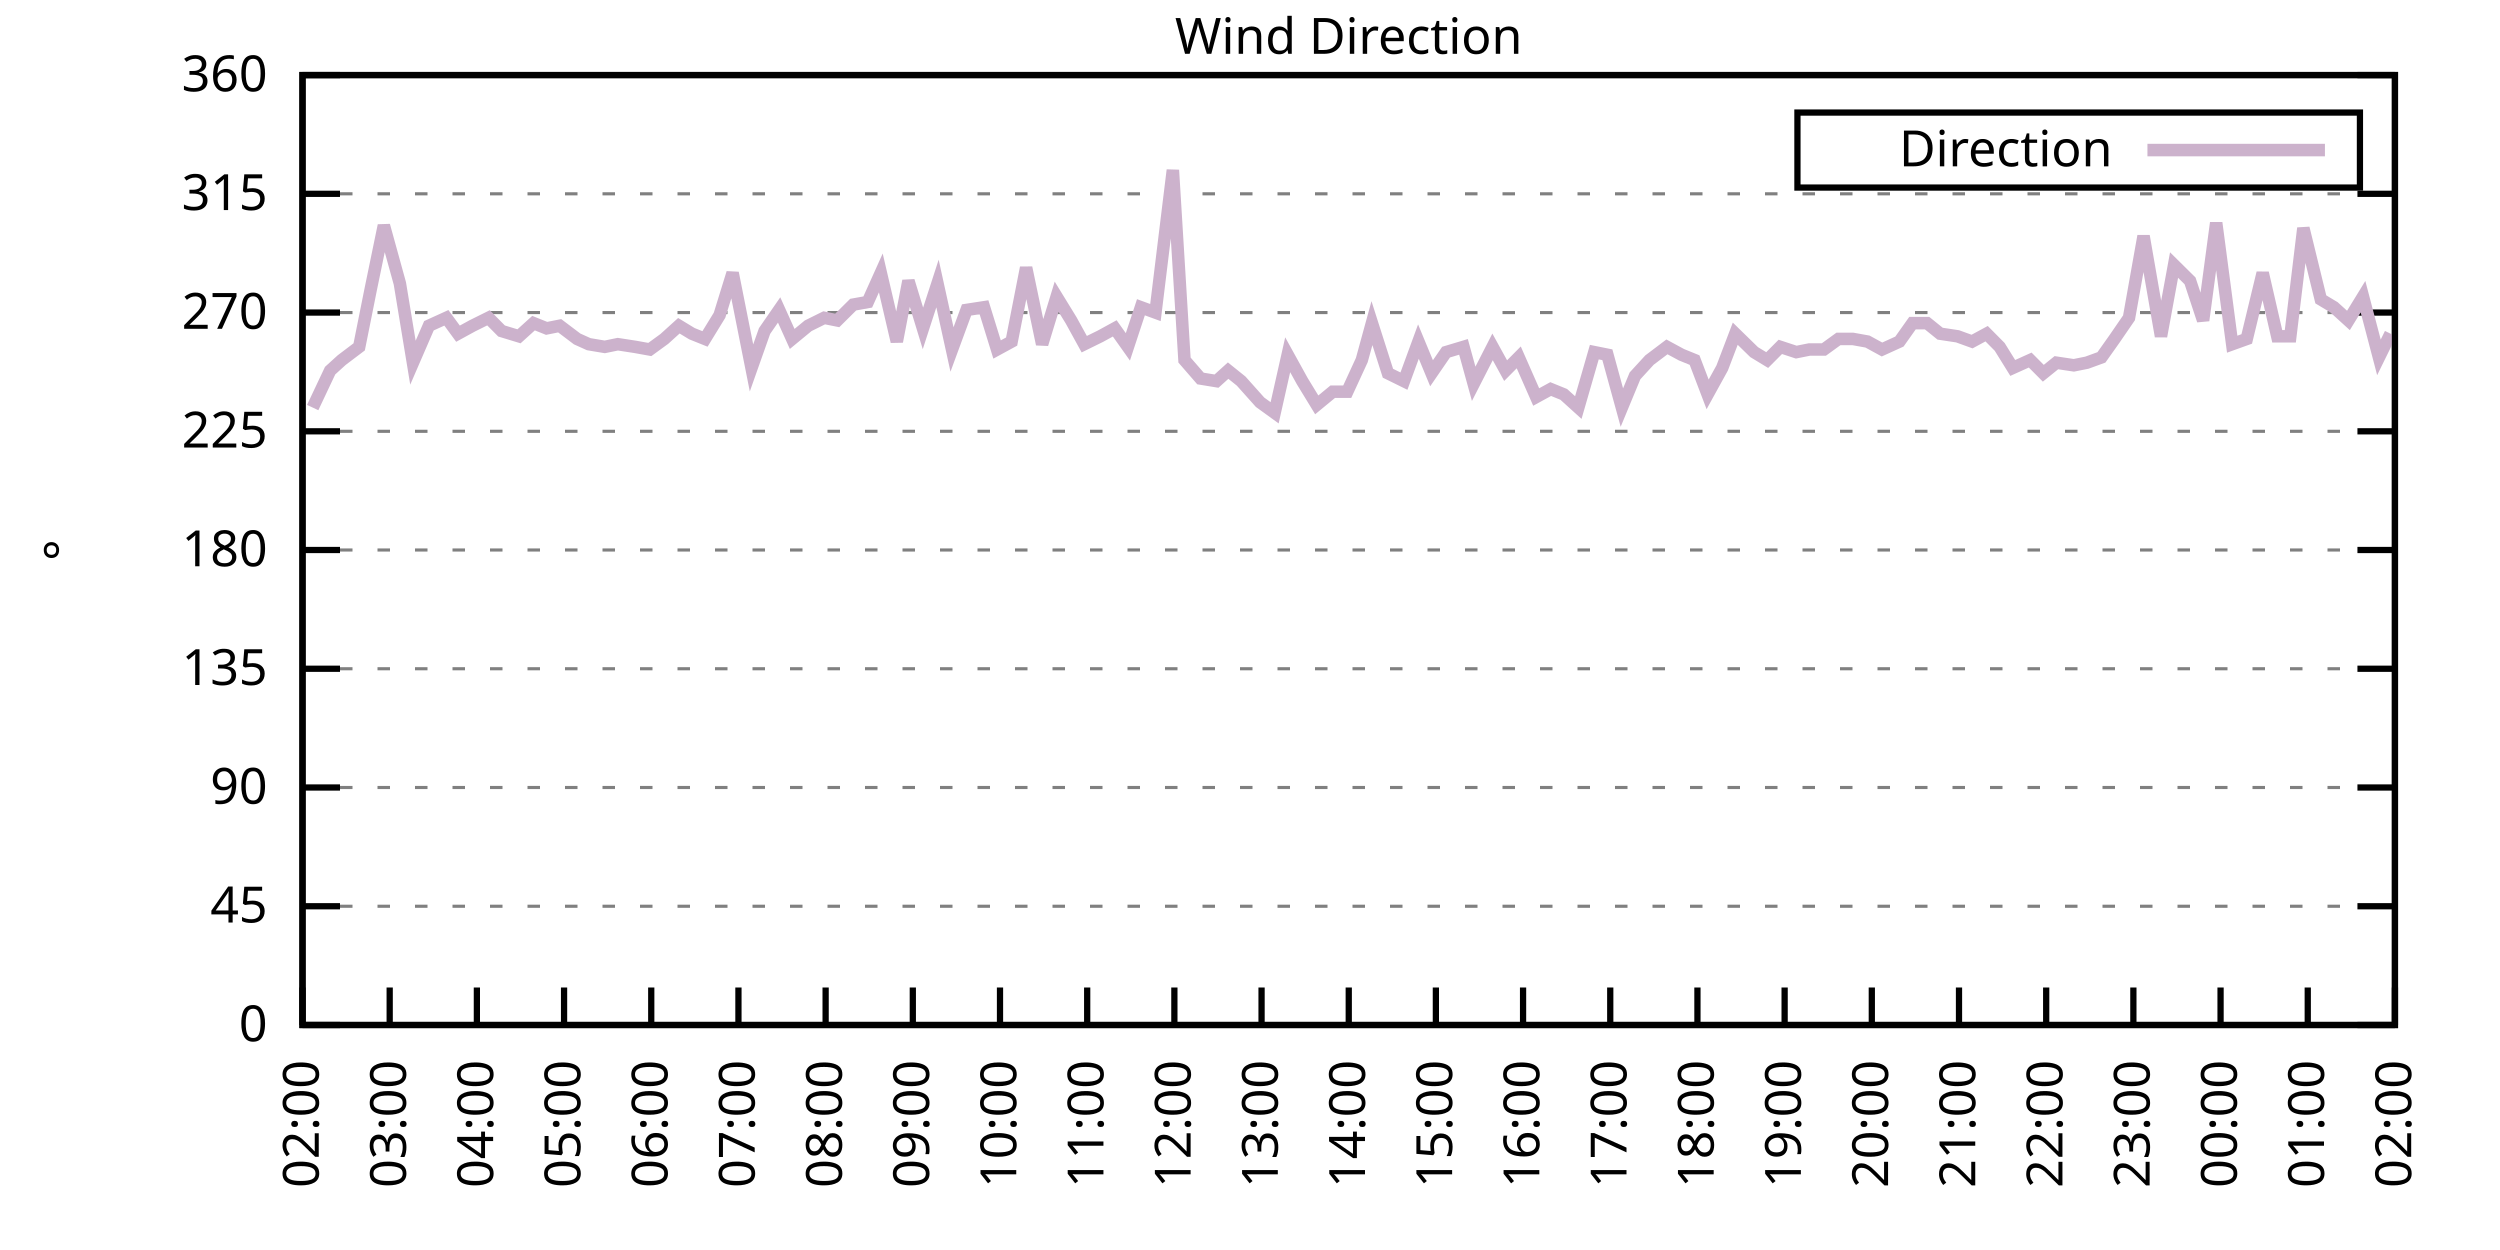
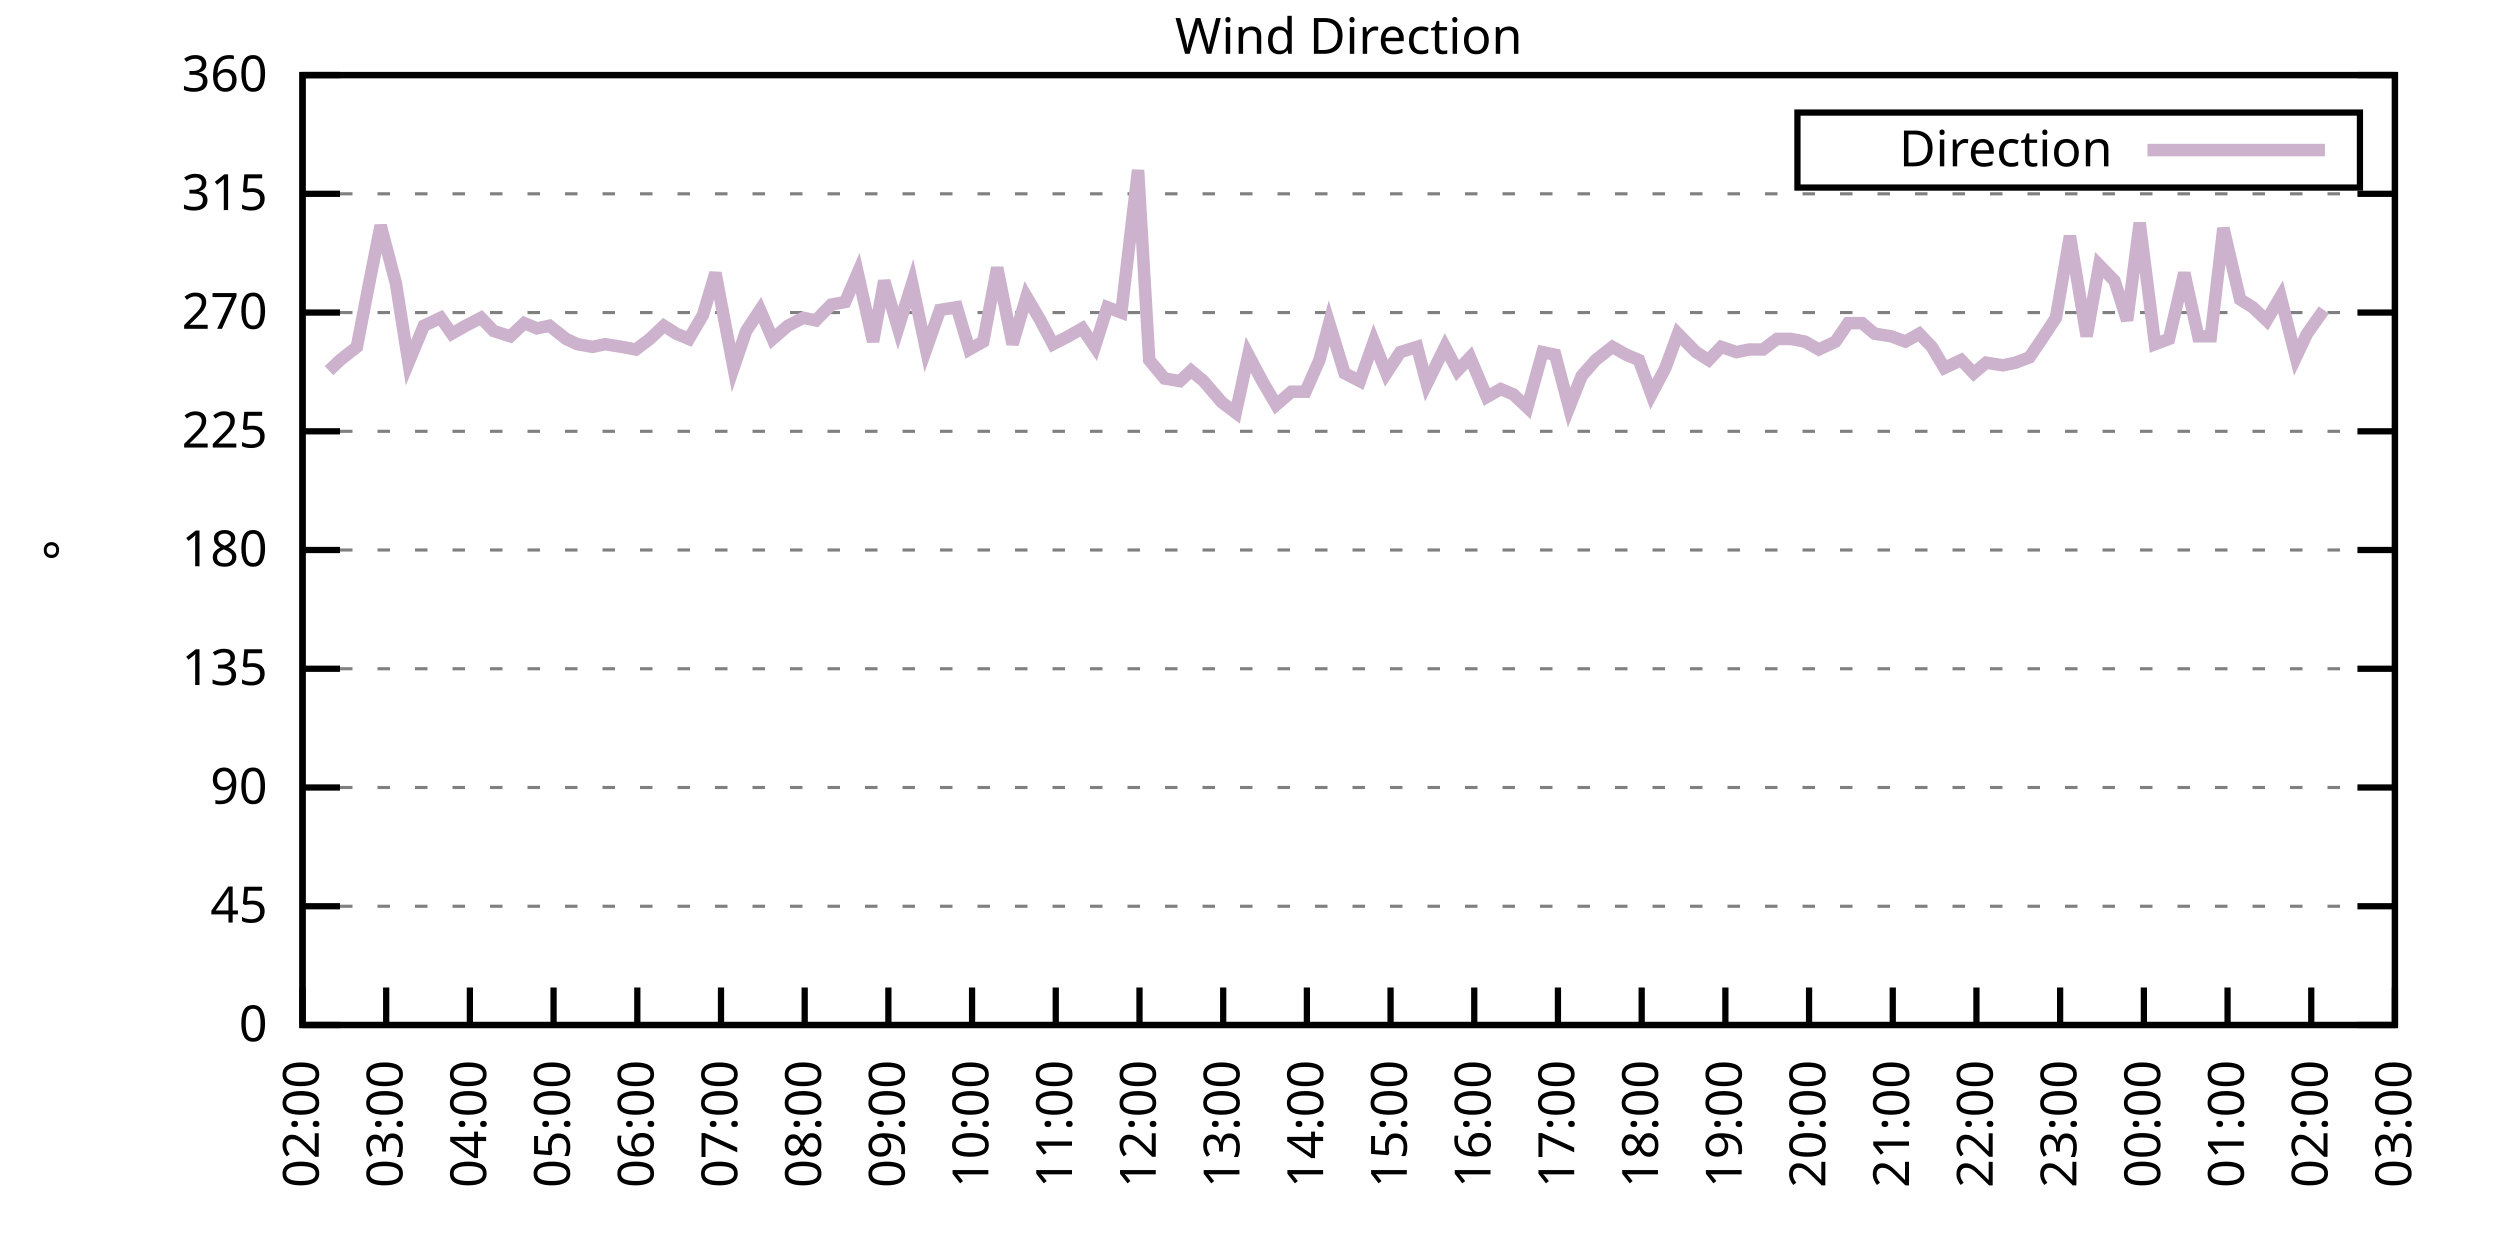
<svg xmlns="http://www.w3.org/2000/svg" xmlns:xlink="http://www.w3.org/1999/xlink" width="400" height="200" viewBox="0 0 400 200">
  <g id="gnuplot_canvas">
    <rect x="0" y="0" width="400" height="200" fill="none" />
    <defs>
      <circle id="gpDot" r="0.5" stroke-width="0.5" stroke="currentColor" />
      <path id="gpPt0" stroke-width="0.333" stroke="currentColor" d="M-1,0 h2 M0,-1 v2" />
      <path id="gpPt1" stroke-width="0.333" stroke="currentColor" d="M-1,-1 L1,1 M1,-1 L-1,1" />
      <path id="gpPt2" stroke-width="0.333" stroke="currentColor" d="M-1,0 L1,0 M0,-1 L0,1 M-1,-1 L1,1 M-1,1 L1,-1" />
      <rect id="gpPt3" stroke-width="0.333" stroke="currentColor" x="-1" y="-1" width="2" height="2" />
      <rect id="gpPt4" stroke-width="0.333" stroke="currentColor" fill="currentColor" x="-1" y="-1" width="2" height="2" />
      <circle id="gpPt5" stroke-width="0.333" stroke="currentColor" cx="0" cy="0" r="1" />
      <use xlink:href="#gpPt5" id="gpPt6" fill="currentColor" stroke="none" />
      <path id="gpPt7" stroke-width="0.333" stroke="currentColor" d="M0,-1.33 L-1.33,0.67 L1.33,0.67 z" />
      <use xlink:href="#gpPt7" id="gpPt8" fill="currentColor" stroke="none" />
      <use xlink:href="#gpPt7" id="gpPt9" stroke="currentColor" transform="rotate(180)" />
      <use xlink:href="#gpPt9" id="gpPt10" fill="currentColor" stroke="none" />
      <use xlink:href="#gpPt3" id="gpPt11" stroke="currentColor" transform="rotate(45)" />
      <use xlink:href="#gpPt11" id="gpPt12" fill="currentColor" stroke="none" />
      <path id="gpPt13" stroke-width="0.333" stroke="currentColor" d="M0,1.330 L1.265,0.411 L0.782,-1.067 L-0.782,-1.076 L-1.265,0.411 z" />
      <use xlink:href="#gpPt13" id="gpPt14" fill="currentColor" stroke="none" />
      <filter id="textbox" filterUnits="objectBoundingBox" x="0" y="0" height="1" width="1">
        <feFlood flood-color="white" flood-opacity="1" result="bgnd" />
        <feComposite in="SourceGraphic" in2="bgnd" operator="atop" />
      </filter>
      <filter id="greybox" filterUnits="objectBoundingBox" x="0" y="0" height="1" width="1">
        <feFlood flood-color="lightgrey" flood-opacity="1" result="grey" />
        <feComposite in="SourceGraphic" in2="grey" operator="atop" />
      </filter>
    </defs>
    <g fill="none" color="white" stroke="currentColor" stroke-width="1.00" stroke-linecap="butt" stroke-linejoin="miter">
</g>
    <g fill="none" color="black" stroke="currentColor" stroke-width="1.00" stroke-linecap="butt" stroke-linejoin="miter">
      <g stroke="none" shape-rendering="crispEdges">
        <polygon fill="rgb(255, 255, 255)" points="48.40,164.00 383.18,164.00 383.18,12.02 48.40,12.02 " />
      </g>
    </g>
    <g fill="none" color="black" stroke="currentColor" stroke-width="1.00" stroke-linecap="butt" stroke-linejoin="miter">
</g>
    <g fill="none" color="black" stroke="black" stroke-width="0.50" stroke-linecap="butt" stroke-linejoin="miter">
</g>
    <g fill="none" color="gray" stroke="currentColor" stroke-width="0.50" stroke-linecap="butt" stroke-linejoin="miter">
      <path stroke="gray" stroke-dasharray="2,4" class="gridline" d="M48.40,164.00 L383.19,164.00  " />
    </g>
    <g fill="none" color="gray" stroke="gray" stroke-width="1.00" stroke-linecap="butt" stroke-linejoin="miter">
</g>
    <g fill="none" color="black" stroke="currentColor" stroke-width="1.00" stroke-linecap="butt" stroke-linejoin="miter">
      <path stroke="black" d="M48.40,164.00 L54.40,164.00 M383.19,164.00 L377.19,164.00  " />
      <g transform="translate(42.80,166.60)" stroke="none" fill="black" font-family="Sans" font-size="8.00" text-anchor="end">
        <text>
          <tspan font-family="Sans"> 0</tspan>
        </text>
      </g>
    </g>
    <g fill="none" color="black" stroke="currentColor" stroke-width="1.00" stroke-linecap="butt" stroke-linejoin="miter">
</g>
    <g fill="none" color="black" stroke="black" stroke-width="0.50" stroke-linecap="butt" stroke-linejoin="miter">
</g>
    <g fill="none" color="gray" stroke="currentColor" stroke-width="0.50" stroke-linecap="butt" stroke-linejoin="miter">
      <path stroke="gray" stroke-dasharray="2,4" class="gridline" d="M48.40,145.00 L383.19,145.00  " />
    </g>
    <g fill="none" color="gray" stroke="gray" stroke-width="1.00" stroke-linecap="butt" stroke-linejoin="miter">
</g>
    <g fill="none" color="black" stroke="currentColor" stroke-width="1.00" stroke-linecap="butt" stroke-linejoin="miter">
      <path stroke="black" d="M48.40,145.00 L54.40,145.00 M383.19,145.00 L377.19,145.00  " />
      <g transform="translate(42.80,147.60)" stroke="none" fill="black" font-family="Sans" font-size="8.00" text-anchor="end">
        <text>
          <tspan font-family="Sans"> 45</tspan>
        </text>
      </g>
    </g>
    <g fill="none" color="black" stroke="currentColor" stroke-width="1.00" stroke-linecap="butt" stroke-linejoin="miter">
</g>
    <g fill="none" color="black" stroke="black" stroke-width="0.50" stroke-linecap="butt" stroke-linejoin="miter">
</g>
    <g fill="none" color="gray" stroke="currentColor" stroke-width="0.50" stroke-linecap="butt" stroke-linejoin="miter">
      <path stroke="gray" stroke-dasharray="2,4" class="gridline" d="M48.40,126.00 L383.19,126.00  " />
    </g>
    <g fill="none" color="gray" stroke="gray" stroke-width="1.00" stroke-linecap="butt" stroke-linejoin="miter">
</g>
    <g fill="none" color="black" stroke="currentColor" stroke-width="1.00" stroke-linecap="butt" stroke-linejoin="miter">
      <path stroke="black" d="M48.40,126.00 L54.40,126.00 M383.19,126.00 L377.19,126.00  " />
      <g transform="translate(42.80,128.60)" stroke="none" fill="black" font-family="Sans" font-size="8.00" text-anchor="end">
        <text>
          <tspan font-family="Sans"> 90</tspan>
        </text>
      </g>
    </g>
    <g fill="none" color="black" stroke="currentColor" stroke-width="1.00" stroke-linecap="butt" stroke-linejoin="miter">
</g>
    <g fill="none" color="black" stroke="black" stroke-width="0.50" stroke-linecap="butt" stroke-linejoin="miter">
</g>
    <g fill="none" color="gray" stroke="currentColor" stroke-width="0.50" stroke-linecap="butt" stroke-linejoin="miter">
      <path stroke="gray" stroke-dasharray="2,4" class="gridline" d="M48.40,107.00 L383.19,107.00  " />
    </g>
    <g fill="none" color="gray" stroke="gray" stroke-width="1.00" stroke-linecap="butt" stroke-linejoin="miter">
</g>
    <g fill="none" color="black" stroke="currentColor" stroke-width="1.00" stroke-linecap="butt" stroke-linejoin="miter">
      <path stroke="black" d="M48.40,107.00 L54.40,107.00 M383.19,107.00 L377.19,107.00  " />
      <g transform="translate(42.80,109.60)" stroke="none" fill="black" font-family="Sans" font-size="8.00" text-anchor="end">
        <text>
          <tspan font-family="Sans"> 135</tspan>
        </text>
      </g>
    </g>
    <g fill="none" color="black" stroke="currentColor" stroke-width="1.00" stroke-linecap="butt" stroke-linejoin="miter">
</g>
    <g fill="none" color="black" stroke="black" stroke-width="0.50" stroke-linecap="butt" stroke-linejoin="miter">
</g>
    <g fill="none" color="gray" stroke="currentColor" stroke-width="0.50" stroke-linecap="butt" stroke-linejoin="miter">
      <path stroke="gray" stroke-dasharray="2,4" class="gridline" d="M48.40,88.00 L383.19,88.00  " />
    </g>
    <g fill="none" color="gray" stroke="gray" stroke-width="1.00" stroke-linecap="butt" stroke-linejoin="miter">
</g>
    <g fill="none" color="black" stroke="currentColor" stroke-width="1.00" stroke-linecap="butt" stroke-linejoin="miter">
      <path stroke="black" d="M48.40,88.00 L54.40,88.00 M383.19,88.00 L377.19,88.00  " />
      <g transform="translate(42.80,90.60)" stroke="none" fill="black" font-family="Sans" font-size="8.00" text-anchor="end">
        <text>
          <tspan font-family="Sans"> 180</tspan>
        </text>
      </g>
    </g>
    <g fill="none" color="black" stroke="currentColor" stroke-width="1.00" stroke-linecap="butt" stroke-linejoin="miter">
</g>
    <g fill="none" color="black" stroke="black" stroke-width="0.50" stroke-linecap="butt" stroke-linejoin="miter">
</g>
    <g fill="none" color="gray" stroke="currentColor" stroke-width="0.50" stroke-linecap="butt" stroke-linejoin="miter">
      <path stroke="gray" stroke-dasharray="2,4" class="gridline" d="M48.40,69.01 L383.19,69.01  " />
    </g>
    <g fill="none" color="gray" stroke="gray" stroke-width="1.00" stroke-linecap="butt" stroke-linejoin="miter">
</g>
    <g fill="none" color="black" stroke="currentColor" stroke-width="1.00" stroke-linecap="butt" stroke-linejoin="miter">
      <path stroke="black" d="M48.40,69.01 L54.40,69.01 M383.19,69.01 L377.19,69.01  " />
      <g transform="translate(42.80,71.61)" stroke="none" fill="black" font-family="Sans" font-size="8.00" text-anchor="end">
        <text>
          <tspan font-family="Sans"> 225</tspan>
        </text>
      </g>
    </g>
    <g fill="none" color="black" stroke="currentColor" stroke-width="1.00" stroke-linecap="butt" stroke-linejoin="miter">
</g>
    <g fill="none" color="black" stroke="black" stroke-width="0.50" stroke-linecap="butt" stroke-linejoin="miter">
</g>
    <g fill="none" color="gray" stroke="currentColor" stroke-width="0.50" stroke-linecap="butt" stroke-linejoin="miter">
      <path stroke="gray" stroke-dasharray="2,4" class="gridline" d="M48.40,50.01 L383.19,50.01  " />
    </g>
    <g fill="none" color="gray" stroke="gray" stroke-width="1.00" stroke-linecap="butt" stroke-linejoin="miter">
</g>
    <g fill="none" color="black" stroke="currentColor" stroke-width="1.00" stroke-linecap="butt" stroke-linejoin="miter">
      <path stroke="black" d="M48.40,50.01 L54.40,50.01 M383.19,50.01 L377.19,50.01  " />
      <g transform="translate(42.80,52.61)" stroke="none" fill="black" font-family="Sans" font-size="8.00" text-anchor="end">
        <text>
          <tspan font-family="Sans"> 270</tspan>
        </text>
      </g>
    </g>
    <g fill="none" color="black" stroke="currentColor" stroke-width="1.00" stroke-linecap="butt" stroke-linejoin="miter">
</g>
    <g fill="none" color="black" stroke="black" stroke-width="0.50" stroke-linecap="butt" stroke-linejoin="miter">
</g>
    <g fill="none" color="gray" stroke="currentColor" stroke-width="0.50" stroke-linecap="butt" stroke-linejoin="miter">
      <path stroke="gray" stroke-dasharray="2,4" class="gridline" d="M48.40,31.01 L383.19,31.01  " />
    </g>
    <g fill="none" color="gray" stroke="gray" stroke-width="1.00" stroke-linecap="butt" stroke-linejoin="miter">
</g>
    <g fill="none" color="black" stroke="currentColor" stroke-width="1.00" stroke-linecap="butt" stroke-linejoin="miter">
      <path stroke="black" d="M48.40,31.01 L54.40,31.01 M383.19,31.01 L377.19,31.01  " />
      <g transform="translate(42.80,33.61)" stroke="none" fill="black" font-family="Sans" font-size="8.00" text-anchor="end">
        <text>
          <tspan font-family="Sans"> 315</tspan>
        </text>
      </g>
    </g>
    <g fill="none" color="black" stroke="currentColor" stroke-width="1.00" stroke-linecap="butt" stroke-linejoin="miter">
</g>
    <g fill="none" color="black" stroke="black" stroke-width="0.50" stroke-linecap="butt" stroke-linejoin="miter">
</g>
    <g fill="none" color="gray" stroke="currentColor" stroke-width="0.50" stroke-linecap="butt" stroke-linejoin="miter">
      <path stroke="gray" stroke-dasharray="2,4" class="gridline" d="M48.40,12.01 L383.19,12.01  " />
    </g>
    <g fill="none" color="gray" stroke="gray" stroke-width="1.00" stroke-linecap="butt" stroke-linejoin="miter">
</g>
    <g fill="none" color="black" stroke="currentColor" stroke-width="1.00" stroke-linecap="butt" stroke-linejoin="miter">
      <path stroke="black" d="M48.40,12.01 L54.40,12.01 M383.19,12.01 L377.19,12.01  " />
      <g transform="translate(42.80,14.61)" stroke="none" fill="black" font-family="Sans" font-size="8.00" text-anchor="end">
        <text>
          <tspan font-family="Sans"> 360</tspan>
        </text>
      </g>
    </g>
    <g fill="none" color="black" stroke="currentColor" stroke-width="1.00" stroke-linecap="butt" stroke-linejoin="miter">
      <path stroke="black" d="M48.40,164.00 L48.40,158.00  " />
      <g transform="translate(51.00,169.60) rotate(270.00)" stroke="none" fill="black" font-family="Sans" font-size="8.00" text-anchor="end">
        <text>
          <tspan font-family="Sans">02:00</tspan>
        </text>
      </g>
    </g>
    <g fill="none" color="black" stroke="currentColor" stroke-width="1.00" stroke-linecap="butt" stroke-linejoin="miter">
-       <path stroke="black" d="M62.35,164.00 L62.35,158.00  " />
-       <g transform="translate(64.95,169.60) rotate(270.00)" stroke="none" fill="black" font-family="Sans" font-size="8.00" text-anchor="end">
+       <path stroke="black" d="M61.79,164.00 L61.79,158.00  " />
+       <g transform="translate(64.39,169.60) rotate(270.00)" stroke="none" fill="black" font-family="Sans" font-size="8.00" text-anchor="end">
        <text>
          <tspan font-family="Sans">03:00</tspan>
        </text>
      </g>
    </g>
    <g fill="none" color="black" stroke="currentColor" stroke-width="1.00" stroke-linecap="butt" stroke-linejoin="miter">
-       <path stroke="black" d="M76.30,164.00 L76.30,158.00  " />
-       <g transform="translate(78.90,169.60) rotate(270.00)" stroke="none" fill="black" font-family="Sans" font-size="8.00" text-anchor="end">
+       <path stroke="black" d="M75.18,164.00 L75.18,158.00  " />
+       <g transform="translate(77.78,169.60) rotate(270.00)" stroke="none" fill="black" font-family="Sans" font-size="8.00" text-anchor="end">
        <text>
          <tspan font-family="Sans">04:00</tspan>
        </text>
      </g>
    </g>
    <g fill="none" color="black" stroke="currentColor" stroke-width="1.00" stroke-linecap="butt" stroke-linejoin="miter">
-       <path stroke="black" d="M90.25,164.00 L90.25,158.00  " />
-       <g transform="translate(92.85,169.60) rotate(270.00)" stroke="none" fill="black" font-family="Sans" font-size="8.00" text-anchor="end">
+       <path stroke="black" d="M88.57,164.00 L88.57,158.00  " />
+       <g transform="translate(91.17,169.60) rotate(270.00)" stroke="none" fill="black" font-family="Sans" font-size="8.00" text-anchor="end">
        <text>
          <tspan font-family="Sans">05:00</tspan>
        </text>
      </g>
    </g>
    <g fill="none" color="black" stroke="currentColor" stroke-width="1.00" stroke-linecap="butt" stroke-linejoin="miter">
-       <path stroke="black" d="M104.20,164.00 L104.20,158.00  " />
-       <g transform="translate(106.80,169.60) rotate(270.00)" stroke="none" fill="black" font-family="Sans" font-size="8.00" text-anchor="end">
+       <path stroke="black" d="M101.97,164.00 L101.97,158.00  " />
+       <g transform="translate(104.57,169.60) rotate(270.00)" stroke="none" fill="black" font-family="Sans" font-size="8.00" text-anchor="end">
        <text>
          <tspan font-family="Sans">06:00</tspan>
        </text>
      </g>
    </g>
    <g fill="none" color="black" stroke="currentColor" stroke-width="1.00" stroke-linecap="butt" stroke-linejoin="miter">
-       <path stroke="black" d="M118.15,164.00 L118.15,158.00  " />
-       <g transform="translate(120.75,169.60) rotate(270.00)" stroke="none" fill="black" font-family="Sans" font-size="8.00" text-anchor="end">
+       <path stroke="black" d="M115.36,164.00 L115.36,158.00  " />
+       <g transform="translate(117.96,169.60) rotate(270.00)" stroke="none" fill="black" font-family="Sans" font-size="8.00" text-anchor="end">
        <text>
          <tspan font-family="Sans">07:00</tspan>
        </text>
      </g>
    </g>
    <g fill="none" color="black" stroke="currentColor" stroke-width="1.00" stroke-linecap="butt" stroke-linejoin="miter">
-       <path stroke="black" d="M132.10,164.00 L132.10,158.00  " />
-       <g transform="translate(134.70,169.60) rotate(270.00)" stroke="none" fill="black" font-family="Sans" font-size="8.00" text-anchor="end">
+       <path stroke="black" d="M128.75,164.00 L128.75,158.00  " />
+       <g transform="translate(131.35,169.60) rotate(270.00)" stroke="none" fill="black" font-family="Sans" font-size="8.00" text-anchor="end">
        <text>
          <tspan font-family="Sans">08:00</tspan>
        </text>
      </g>
    </g>
    <g fill="none" color="black" stroke="currentColor" stroke-width="1.00" stroke-linecap="butt" stroke-linejoin="miter">
-       <path stroke="black" d="M146.05,164.00 L146.05,158.00  " />
-       <g transform="translate(148.65,169.60) rotate(270.00)" stroke="none" fill="black" font-family="Sans" font-size="8.00" text-anchor="end">
+       <path stroke="black" d="M142.14,164.00 L142.14,158.00  " />
+       <g transform="translate(144.74,169.60) rotate(270.00)" stroke="none" fill="black" font-family="Sans" font-size="8.00" text-anchor="end">
        <text>
          <tspan font-family="Sans">09:00</tspan>
        </text>
      </g>
    </g>
    <g fill="none" color="black" stroke="currentColor" stroke-width="1.00" stroke-linecap="butt" stroke-linejoin="miter">
-       <path stroke="black" d="M160.00,164.00 L160.00,158.00  " />
-       <g transform="translate(162.60,169.60) rotate(270.00)" stroke="none" fill="black" font-family="Sans" font-size="8.00" text-anchor="end">
+       <path stroke="black" d="M155.53,164.00 L155.53,158.00  " />
+       <g transform="translate(158.13,169.60) rotate(270.00)" stroke="none" fill="black" font-family="Sans" font-size="8.00" text-anchor="end">
        <text>
          <tspan font-family="Sans">10:00</tspan>
        </text>
      </g>
    </g>
    <g fill="none" color="black" stroke="currentColor" stroke-width="1.00" stroke-linecap="butt" stroke-linejoin="miter">
-       <path stroke="black" d="M173.95,164.00 L173.95,158.00  " />
-       <g transform="translate(176.55,169.60) rotate(270.00)" stroke="none" fill="black" font-family="Sans" font-size="8.00" text-anchor="end">
+       <path stroke="black" d="M168.92,164.00 L168.92,158.00  " />
+       <g transform="translate(171.52,169.60) rotate(270.00)" stroke="none" fill="black" font-family="Sans" font-size="8.00" text-anchor="end">
        <text>
          <tspan font-family="Sans">11:00</tspan>
        </text>
      </g>
    </g>
    <g fill="none" color="black" stroke="currentColor" stroke-width="1.00" stroke-linecap="butt" stroke-linejoin="miter">
-       <path stroke="black" d="M187.90,164.00 L187.90,158.00  " />
-       <g transform="translate(190.50,169.60) rotate(270.00)" stroke="none" fill="black" font-family="Sans" font-size="8.00" text-anchor="end">
+       <path stroke="black" d="M182.32,164.00 L182.32,158.00  " />
+       <g transform="translate(184.92,169.60) rotate(270.00)" stroke="none" fill="black" font-family="Sans" font-size="8.00" text-anchor="end">
        <text>
          <tspan font-family="Sans">12:00</tspan>
        </text>
      </g>
    </g>
    <g fill="none" color="black" stroke="currentColor" stroke-width="1.00" stroke-linecap="butt" stroke-linejoin="miter">
-       <path stroke="black" d="M201.85,164.00 L201.85,158.00  " />
-       <g transform="translate(204.45,169.60) rotate(270.00)" stroke="none" fill="black" font-family="Sans" font-size="8.00" text-anchor="end">
+       <path stroke="black" d="M195.71,164.00 L195.71,158.00  " />
+       <g transform="translate(198.31,169.60) rotate(270.00)" stroke="none" fill="black" font-family="Sans" font-size="8.00" text-anchor="end">
        <text>
          <tspan font-family="Sans">13:00</tspan>
        </text>
      </g>
    </g>
    <g fill="none" color="black" stroke="currentColor" stroke-width="1.00" stroke-linecap="butt" stroke-linejoin="miter">
-       <path stroke="black" d="M215.80,164.00 L215.80,158.00  " />
-       <g transform="translate(218.40,169.60) rotate(270.00)" stroke="none" fill="black" font-family="Sans" font-size="8.00" text-anchor="end">
+       <path stroke="black" d="M209.10,164.00 L209.10,158.00  " />
+       <g transform="translate(211.70,169.60) rotate(270.00)" stroke="none" fill="black" font-family="Sans" font-size="8.00" text-anchor="end">
        <text>
          <tspan font-family="Sans">14:00</tspan>
        </text>
      </g>
    </g>
    <g fill="none" color="black" stroke="currentColor" stroke-width="1.00" stroke-linecap="butt" stroke-linejoin="miter">
-       <path stroke="black" d="M229.74,164.00 L229.74,158.00  " />
-       <g transform="translate(232.34,169.60) rotate(270.00)" stroke="none" fill="black" font-family="Sans" font-size="8.00" text-anchor="end">
+       <path stroke="black" d="M222.49,164.00 L222.49,158.00  " />
+       <g transform="translate(225.09,169.60) rotate(270.00)" stroke="none" fill="black" font-family="Sans" font-size="8.00" text-anchor="end">
        <text>
          <tspan font-family="Sans">15:00</tspan>
        </text>
      </g>
    </g>
    <g fill="none" color="black" stroke="currentColor" stroke-width="1.00" stroke-linecap="butt" stroke-linejoin="miter">
-       <path stroke="black" d="M243.69,164.00 L243.69,158.00  " />
-       <g transform="translate(246.29,169.60) rotate(270.00)" stroke="none" fill="black" font-family="Sans" font-size="8.00" text-anchor="end">
+       <path stroke="black" d="M235.88,164.00 L235.88,158.00  " />
+       <g transform="translate(238.48,169.60) rotate(270.00)" stroke="none" fill="black" font-family="Sans" font-size="8.00" text-anchor="end">
        <text>
          <tspan font-family="Sans">16:00</tspan>
        </text>
      </g>
    </g>
    <g fill="none" color="black" stroke="currentColor" stroke-width="1.00" stroke-linecap="butt" stroke-linejoin="miter">
-       <path stroke="black" d="M257.64,164.00 L257.64,158.00  " />
-       <g transform="translate(260.24,169.60) rotate(270.00)" stroke="none" fill="black" font-family="Sans" font-size="8.00" text-anchor="end">
+       <path stroke="black" d="M249.27,164.00 L249.27,158.00  " />
+       <g transform="translate(251.87,169.60) rotate(270.00)" stroke="none" fill="black" font-family="Sans" font-size="8.00" text-anchor="end">
        <text>
          <tspan font-family="Sans">17:00</tspan>
        </text>
      </g>
    </g>
    <g fill="none" color="black" stroke="currentColor" stroke-width="1.00" stroke-linecap="butt" stroke-linejoin="miter">
-       <path stroke="black" d="M271.59,164.00 L271.59,158.00  " />
-       <g transform="translate(274.19,169.60) rotate(270.00)" stroke="none" fill="black" font-family="Sans" font-size="8.00" text-anchor="end">
+       <path stroke="black" d="M262.67,164.00 L262.67,158.00  " />
+       <g transform="translate(265.27,169.60) rotate(270.00)" stroke="none" fill="black" font-family="Sans" font-size="8.00" text-anchor="end">
        <text>
          <tspan font-family="Sans">18:00</tspan>
        </text>
      </g>
    </g>
    <g fill="none" color="black" stroke="currentColor" stroke-width="1.00" stroke-linecap="butt" stroke-linejoin="miter">
-       <path stroke="black" d="M285.54,164.00 L285.54,158.00  " />
-       <g transform="translate(288.14,169.60) rotate(270.00)" stroke="none" fill="black" font-family="Sans" font-size="8.00" text-anchor="end">
+       <path stroke="black" d="M276.06,164.00 L276.06,158.00  " />
+       <g transform="translate(278.66,169.60) rotate(270.00)" stroke="none" fill="black" font-family="Sans" font-size="8.00" text-anchor="end">
        <text>
          <tspan font-family="Sans">19:00</tspan>
        </text>
      </g>
    </g>
    <g fill="none" color="black" stroke="currentColor" stroke-width="1.00" stroke-linecap="butt" stroke-linejoin="miter">
-       <path stroke="black" d="M299.49,164.00 L299.49,158.00  " />
-       <g transform="translate(302.09,169.60) rotate(270.00)" stroke="none" fill="black" font-family="Sans" font-size="8.00" text-anchor="end">
+       <path stroke="black" d="M289.45,164.00 L289.45,158.00  " />
+       <g transform="translate(292.05,169.60) rotate(270.00)" stroke="none" fill="black" font-family="Sans" font-size="8.00" text-anchor="end">
        <text>
          <tspan font-family="Sans">20:00</tspan>
        </text>
      </g>
    </g>
    <g fill="none" color="black" stroke="currentColor" stroke-width="1.00" stroke-linecap="butt" stroke-linejoin="miter">
-       <path stroke="black" d="M313.44,164.00 L313.44,158.00  " />
-       <g transform="translate(316.04,169.60) rotate(270.00)" stroke="none" fill="black" font-family="Sans" font-size="8.00" text-anchor="end">
+       <path stroke="black" d="M302.84,164.00 L302.84,158.00  " />
+       <g transform="translate(305.44,169.60) rotate(270.00)" stroke="none" fill="black" font-family="Sans" font-size="8.00" text-anchor="end">
        <text>
          <tspan font-family="Sans">21:00</tspan>
        </text>
      </g>
    </g>
    <g fill="none" color="black" stroke="currentColor" stroke-width="1.00" stroke-linecap="butt" stroke-linejoin="miter">
-       <path stroke="black" d="M327.39,164.00 L327.39,158.00  " />
-       <g transform="translate(329.99,169.60) rotate(270.00)" stroke="none" fill="black" font-family="Sans" font-size="8.00" text-anchor="end">
+       <path stroke="black" d="M316.23,164.00 L316.23,158.00  " />
+       <g transform="translate(318.83,169.60) rotate(270.00)" stroke="none" fill="black" font-family="Sans" font-size="8.00" text-anchor="end">
        <text>
          <tspan font-family="Sans">22:00</tspan>
        </text>
      </g>
    </g>
    <g fill="none" color="black" stroke="currentColor" stroke-width="1.00" stroke-linecap="butt" stroke-linejoin="miter">
-       <path stroke="black" d="M341.34,164.00 L341.34,158.00  " />
-       <g transform="translate(343.94,169.60) rotate(270.00)" stroke="none" fill="black" font-family="Sans" font-size="8.00" text-anchor="end">
+       <path stroke="black" d="M329.62,164.00 L329.62,158.00  " />
+       <g transform="translate(332.22,169.60) rotate(270.00)" stroke="none" fill="black" font-family="Sans" font-size="8.00" text-anchor="end">
        <text>
          <tspan font-family="Sans">23:00</tspan>
        </text>
      </g>
    </g>
    <g fill="none" color="black" stroke="currentColor" stroke-width="1.00" stroke-linecap="butt" stroke-linejoin="miter">
-       <path stroke="black" d="M355.29,164.00 L355.29,158.00  " />
-       <g transform="translate(357.89,169.60) rotate(270.00)" stroke="none" fill="black" font-family="Sans" font-size="8.00" text-anchor="end">
+       <path stroke="black" d="M343.02,164.00 L343.02,158.00  " />
+       <g transform="translate(345.62,169.60) rotate(270.00)" stroke="none" fill="black" font-family="Sans" font-size="8.00" text-anchor="end">
        <text>
          <tspan font-family="Sans">00:00</tspan>
        </text>
      </g>
    </g>
    <g fill="none" color="black" stroke="currentColor" stroke-width="1.00" stroke-linecap="butt" stroke-linejoin="miter">
-       <path stroke="black" d="M369.24,164.00 L369.24,158.00  " />
-       <g transform="translate(371.84,169.60) rotate(270.00)" stroke="none" fill="black" font-family="Sans" font-size="8.00" text-anchor="end">
+       <path stroke="black" d="M356.41,164.00 L356.41,158.00  " />
+       <g transform="translate(359.01,169.60) rotate(270.00)" stroke="none" fill="black" font-family="Sans" font-size="8.00" text-anchor="end">
        <text>
          <tspan font-family="Sans">01:00</tspan>
+         </text>
+       </g>
+     </g>
+     <g fill="none" color="black" stroke="currentColor" stroke-width="1.00" stroke-linecap="butt" stroke-linejoin="miter">
+       <path stroke="black" d="M369.80,164.00 L369.80,158.00  " />
+       <g transform="translate(372.40,169.60) rotate(270.00)" stroke="none" fill="black" font-family="Sans" font-size="8.00" text-anchor="end">
+         <text>
+           <tspan font-family="Sans">02:00</tspan>
        </text>
      </g>
    </g>
    <g fill="none" color="black" stroke="currentColor" stroke-width="1.00" stroke-linecap="butt" stroke-linejoin="miter">
      <path stroke="black" d="M383.19,164.00 L383.19,158.00  " />
      <g transform="translate(385.79,169.60) rotate(270.00)" stroke="none" fill="black" font-family="Sans" font-size="8.00" text-anchor="end">
        <text>
-           <tspan font-family="Sans">02:00</tspan>
+           <tspan font-family="Sans">03:00</tspan>
        </text>
      </g>
    </g>
    <g fill="none" color="black" stroke="currentColor" stroke-width="1.00" stroke-linecap="butt" stroke-linejoin="miter">
</g>
    <g fill="none" color="black" stroke="currentColor" stroke-width="1.00" stroke-linecap="butt" stroke-linejoin="miter">
      <path stroke="black" d="M48.40,12.01 L48.40,164.00 L383.19,164.00 L383.19,12.01 L48.40,12.01 Z  " />
    </g>
    <g fill="none" color="black" stroke="currentColor" stroke-width="1.00" stroke-linecap="butt" stroke-linejoin="miter">
</g>
    <g fill="none" color="black" stroke="currentColor" stroke-width="1.00" stroke-linecap="butt" stroke-linejoin="miter">
      <path stroke="black" d="M287.59,30.01 L287.59,18.01 L377.59,18.01 L377.59,30.01 L287.59,30.01 Z  " />
    </g>
    <g id="Wind_direction_plot_1">
      <g fill="none" color="white" stroke="black" stroke-width="2.00" stroke-linecap="butt" stroke-linejoin="miter">
</g>
      <g fill="none" color="black" stroke="currentColor" stroke-width="2.00" stroke-linecap="butt" stroke-linejoin="miter">
        <g transform="translate(337.99,26.61)" stroke="none" fill="black" font-family="Sans" font-size="8.00" text-anchor="end">
          <text>
            <tspan font-family="Sans">Direction</tspan>
          </text>
        </g>
      </g>
      <g fill="none" color="black" stroke="currentColor" stroke-width="2.00" stroke-linecap="butt" stroke-linejoin="miter">
-         <path stroke="rgb(204, 178, 204)" d="M343.59,24.01 L371.99,24.01 M50.03,65.21 L52.82,59.30 L54.68,57.61 L57.47,55.50 L59.33,46.21 L61.42,36.08   L63.98,45.36 L66.07,58.03 L68.63,52.12 L71.42,50.85 L73.28,53.39 L75.60,52.12 L78.16,50.85 L80.25,52.96   L83.04,53.81 L85.37,51.70 L87.46,52.54 L89.55,52.12 L92.34,54.23 L94.20,55.07 L96.76,55.50 L98.85,55.07   L101.64,55.50 L103.97,55.92 L106.29,54.23 L108.62,52.12 L110.71,53.39 L112.80,54.23 L115.13,50.43 L117.22,43.67   L120.24,58.87 L122.33,52.96 L124.66,49.59 L126.75,54.23 L129.31,52.12 L131.87,50.85 L133.96,51.27 L136.51,48.74   L138.84,48.32 L140.93,43.67 L143.49,54.65 L145.35,44.94 L147.67,52.54 L150.00,45.36 L152.32,55.92 L154.65,49.59   L157.44,49.16 L159.53,55.92 L161.86,54.65 L164.18,42.83 L166.74,55.07 L169.06,47.47 L171.39,51.27 L173.48,55.07   L176.04,53.81 L178.36,52.54 L180.46,55.50 L182.55,49.16 L184.87,50.01 L187.66,27.21 L189.52,57.61 L192.08,60.56   L194.64,60.98 L196.50,59.30 L198.59,60.98 L201.61,64.36 L203.94,66.05 L206.03,56.76 L208.36,60.98 L210.68,64.78   L213.24,62.67 L215.56,62.67 L217.89,57.61 L219.51,51.70 L222.07,59.72 L224.63,60.98 L226.95,54.65 L229.05,59.72   L231.37,56.34 L234.16,55.50 L235.79,61.41 L238.81,55.50 L240.90,59.30 L243.00,57.18 L245.79,63.52 L248.11,62.25   L250.20,63.10 L252.53,65.21 L255.09,56.34 L257.18,56.76 L259.50,65.21 L261.60,60.14 L263.92,57.61 L266.71,55.50   L269.04,56.76 L271.13,57.61 L273.22,63.10 L275.55,58.87 L277.64,53.39 L280.66,56.34 L282.75,57.61 L284.85,55.50   L287.40,56.34 L289.50,55.92 L291.82,55.92 L294.15,54.23 L296.47,54.23 L298.80,54.65 L301.12,55.92 L303.91,54.65   L306.00,51.70 L308.33,51.70 L310.42,53.39 L313.21,53.81 L315.53,54.65 L317.86,53.39 L319.95,55.50 L322.04,58.87   L324.83,57.61 L326.93,59.72 L329.02,58.03 L331.81,58.45 L333.90,58.03 L336.23,57.18 L338.32,54.23 L340.64,50.85   L342.97,37.76 L345.76,53.81 L347.85,42.41 L350.41,44.94 L352.50,51.27 L354.59,35.65 L357.15,55.07 L359.48,54.23   L362.03,43.67 L364.36,53.81 L366.45,53.81 L368.54,36.50 L371.33,47.90 L373.43,49.16 L375.75,51.27 L378.08,47.47   L380.63,57.18 L382.49,53.39  " />
+         <path stroke="rgb(204, 178, 204)" d="M343.59,24.01 L371.99,24.01 M52.64,59.30 L54.43,57.61 L57.10,55.50 L58.89,46.21 L60.90,36.08 L63.35,45.36   L65.36,58.03 L67.82,52.12 L70.50,50.85 L72.28,53.39 L74.51,52.12 L76.97,50.85 L78.98,52.96 L81.66,53.81   L83.89,51.70 L85.90,52.54 L87.91,52.12 L90.58,54.23 L92.37,55.07 L94.82,55.50 L96.83,55.07 L99.51,55.50   L101.74,55.92 L103.98,54.23 L106.21,52.12 L108.22,53.39 L110.22,54.23 L112.46,50.43 L114.47,43.67 L117.37,58.87   L119.38,52.96 L121.61,49.59 L123.62,54.23 L126.07,52.12 L128.53,50.85 L130.54,51.27 L132.99,48.74 L135.22,48.32   L137.23,43.67 L139.69,54.65 L141.47,44.94 L143.70,52.54 L145.94,45.36 L148.17,55.92 L150.40,49.59 L153.08,49.16   L155.09,55.92 L157.32,54.65 L159.55,42.83 L162.01,55.07 L164.24,47.47 L166.47,51.27 L168.48,55.07 L170.93,53.81   L173.17,52.54 L175.17,55.50 L177.18,49.16 L179.41,50.01 L182.09,27.21 L183.88,57.61 L186.33,60.56 L188.79,60.98   L190.57,59.30 L192.58,60.98 L195.48,64.36 L197.72,66.05 L199.73,56.76 L201.96,60.98 L204.19,64.78 L206.64,62.67   L208.88,62.67 L211.11,57.61 L212.67,51.70 L215.13,59.72 L217.58,60.98 L219.81,54.65 L221.82,59.72 L224.05,56.34   L226.73,55.50 L228.29,61.41 L231.20,55.50 L233.20,59.30 L235.21,57.18 L237.89,63.52 L240.12,62.25 L242.13,63.10   L244.36,65.21 L246.82,56.34 L248.83,56.76 L251.06,65.21 L253.07,60.14 L255.30,57.61 L257.98,55.50 L260.21,56.76   L262.22,57.61 L264.23,63.10 L266.46,58.87 L268.47,53.39 L271.37,56.34 L273.38,57.61 L275.39,55.50 L277.84,56.34   L279.85,55.92 L282.08,55.92 L284.32,54.23 L286.55,54.23 L288.78,54.65 L291.01,55.92 L293.69,54.65 L295.70,51.70   L297.93,51.70 L299.94,53.39 L302.62,53.81 L304.85,54.65 L307.08,53.39 L309.09,55.50 L311.10,58.87 L313.78,57.61   L315.79,59.72 L317.79,58.03 L320.47,58.45 L322.48,58.03 L324.71,57.18 L326.72,54.23 L328.95,50.85 L331.19,37.76   L333.86,53.81 L335.87,42.41 L338.33,44.94 L340.34,51.27 L342.35,35.65 L344.80,55.07 L347.03,54.23 L349.49,43.67   L351.72,53.81 L353.73,53.81 L355.74,36.50 L358.42,47.90 L360.42,49.16 L362.66,51.27 L364.89,47.47 L367.34,57.18   L369.13,53.39 L371.81,49.59  " />
      </g>
    </g>
    <g fill="none" color="black" stroke="currentColor" stroke-width="2.00" stroke-linecap="butt" stroke-linejoin="miter">
</g>
    <g fill="none" color="black" stroke="black" stroke-width="1.00" stroke-linecap="butt" stroke-linejoin="miter">
</g>
    <g fill="none" color="black" stroke="currentColor" stroke-width="1.00" stroke-linecap="butt" stroke-linejoin="miter">
      <path stroke="black" d="M48.40,12.01 L48.40,164.00 L383.19,164.00 L383.19,12.01 L48.40,12.01 Z  " />
      <g transform="translate(12.80,88.01) rotate(270.00)" stroke="none" fill="black" font-family="Sans" font-size="8.00" text-anchor="middle">
        <text>
          <tspan font-family="Sans">°</tspan>
        </text>
      </g>
    </g>
    <g fill="none" color="black" stroke="currentColor" stroke-width="1.00" stroke-linecap="butt" stroke-linejoin="miter">
</g>
    <g fill="none" color="black" stroke="currentColor" stroke-width="1.00" stroke-linecap="butt" stroke-linejoin="miter">
      <g transform="translate(215.79,8.61)" stroke="none" fill="black" font-family="Sans" font-size="8.00" text-anchor="middle">
        <text>
          <tspan font-family="Sans">Wind Direction</tspan>
        </text>
      </g>
    </g>
    <g fill="none" color="black" stroke="currentColor" stroke-width="1.00" stroke-linecap="butt" stroke-linejoin="miter">
</g>
  </g>
</svg>
